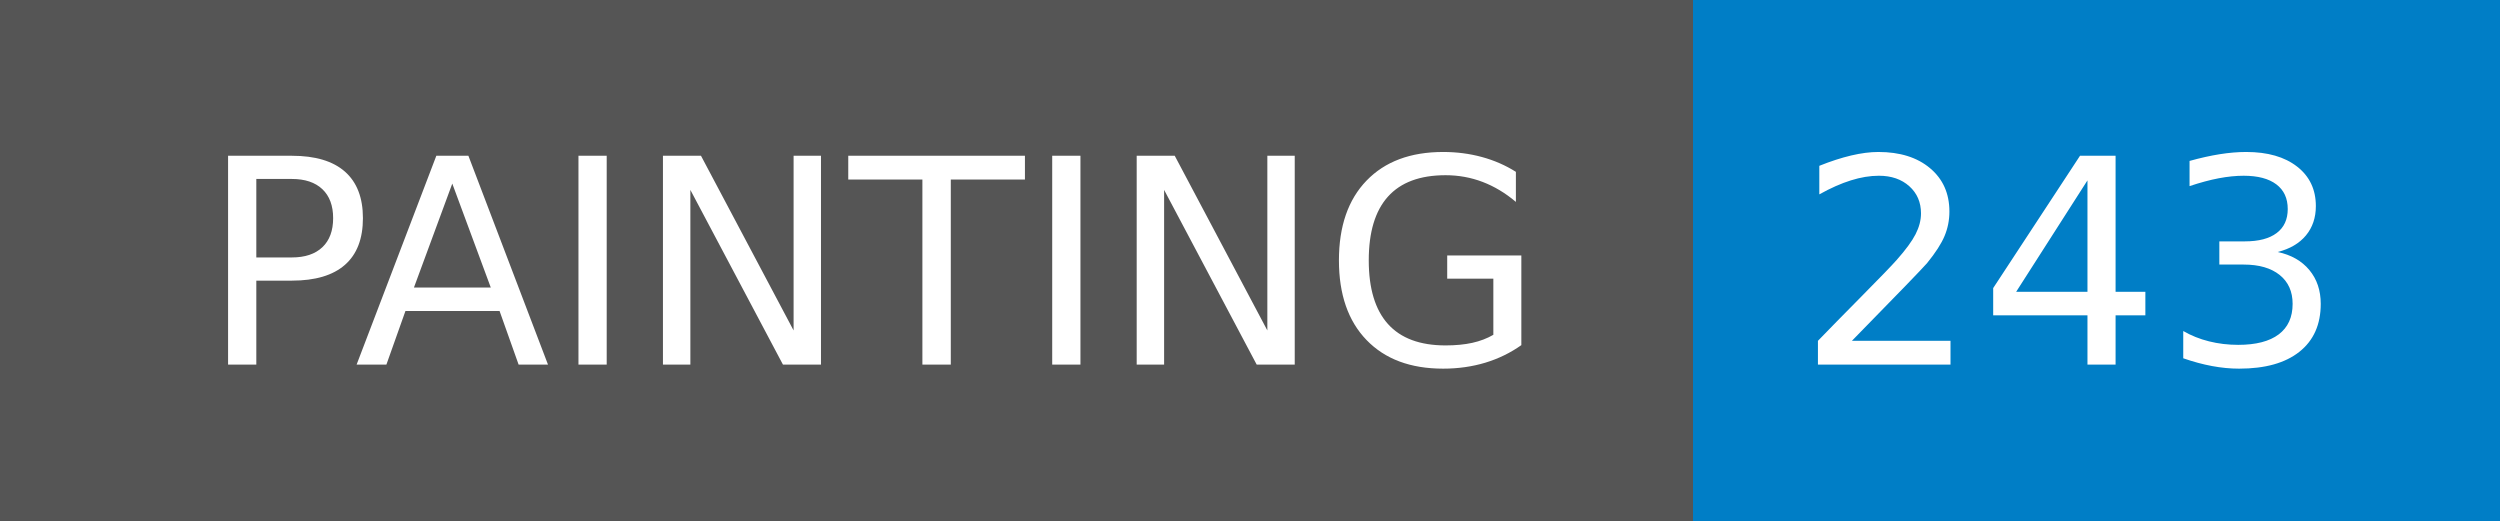
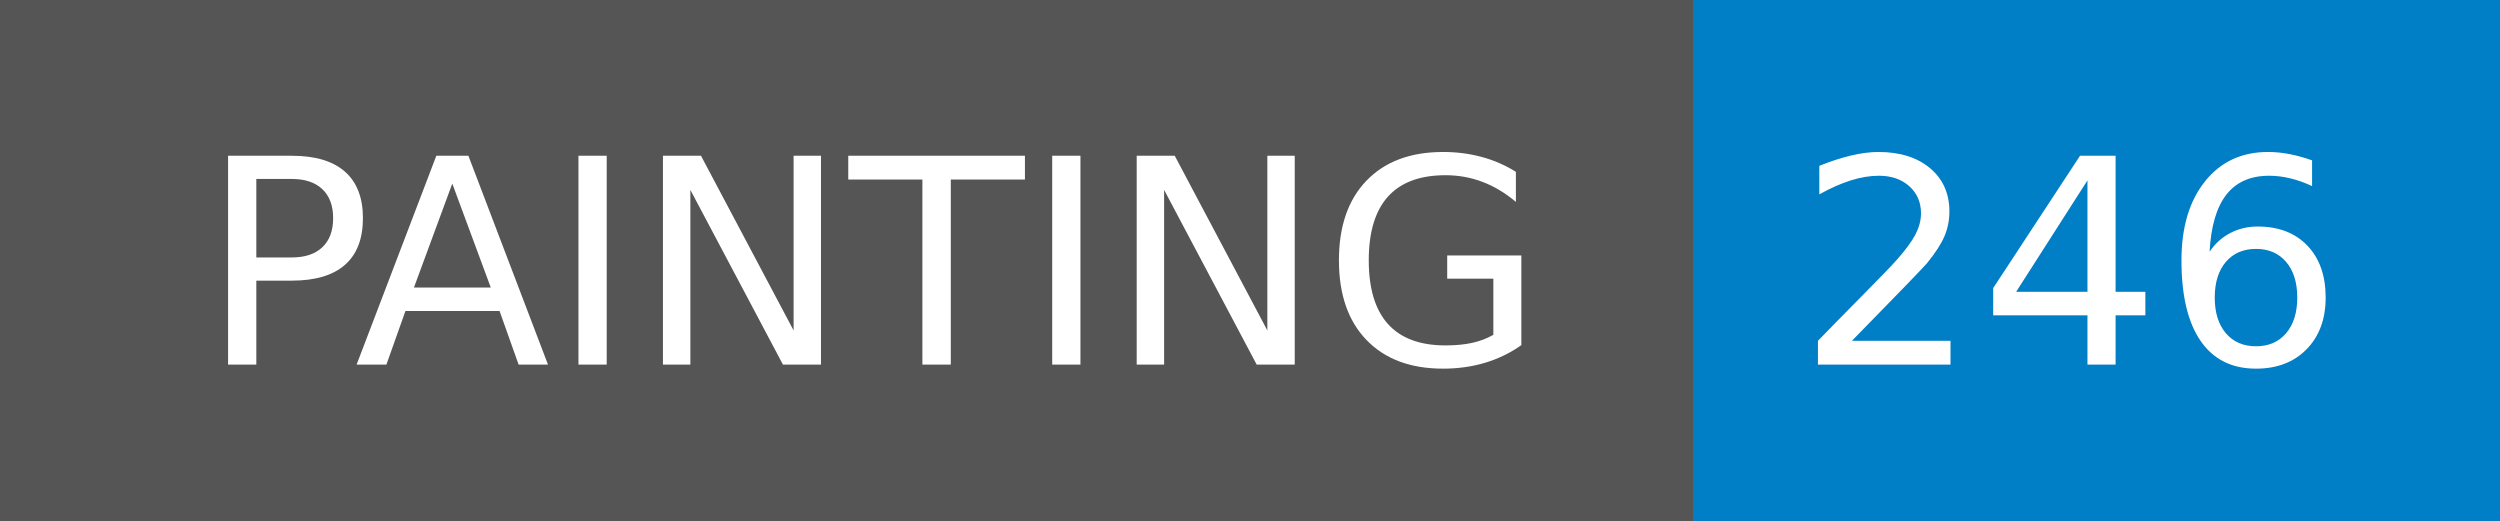
- <svg xmlns="http://www.w3.org/2000/svg" width="96" height="20" role="img" aria-label="PAINTING: 243">
+ <svg xmlns="http://www.w3.org/2000/svg" width="96" height="20" role="img" aria-label="PAINTING: 246">
  <g shape-rendering="crispEdges">
    <rect width="65" height="20" fill="#555" />
    <rect x="65" width="31" height="20" fill="#007ec6" />
  </g>
  <g fill="#fff" text-anchor="middle" font-family="Verdana,Geneva,DejaVu Sans,sans-serif" text-rendering="geometricPrecision" font-size="110">
    <text x="335" y="140" transform="scale(.1)" fill="#fff" textLength="550">PAINTING</text>
-     <text x="795" y="140" transform="scale(.1)" fill="#fff" textLength="210">243</text>
+     <text x="795" y="140" transform="scale(.1)" fill="#fff" textLength="210">246</text>
  </g>
</svg>
